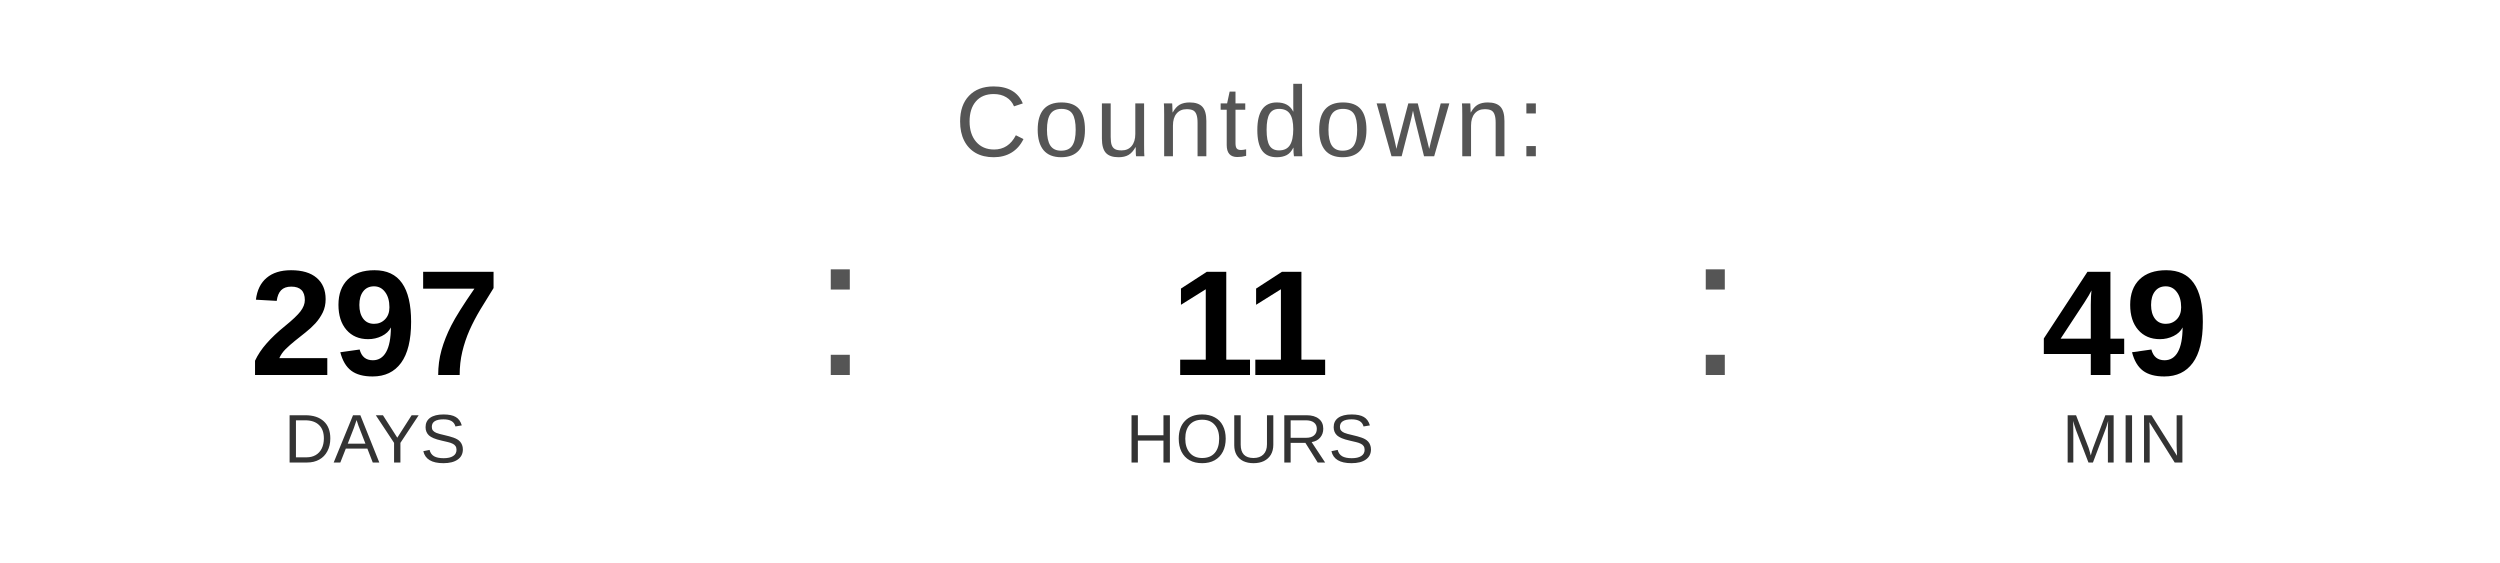
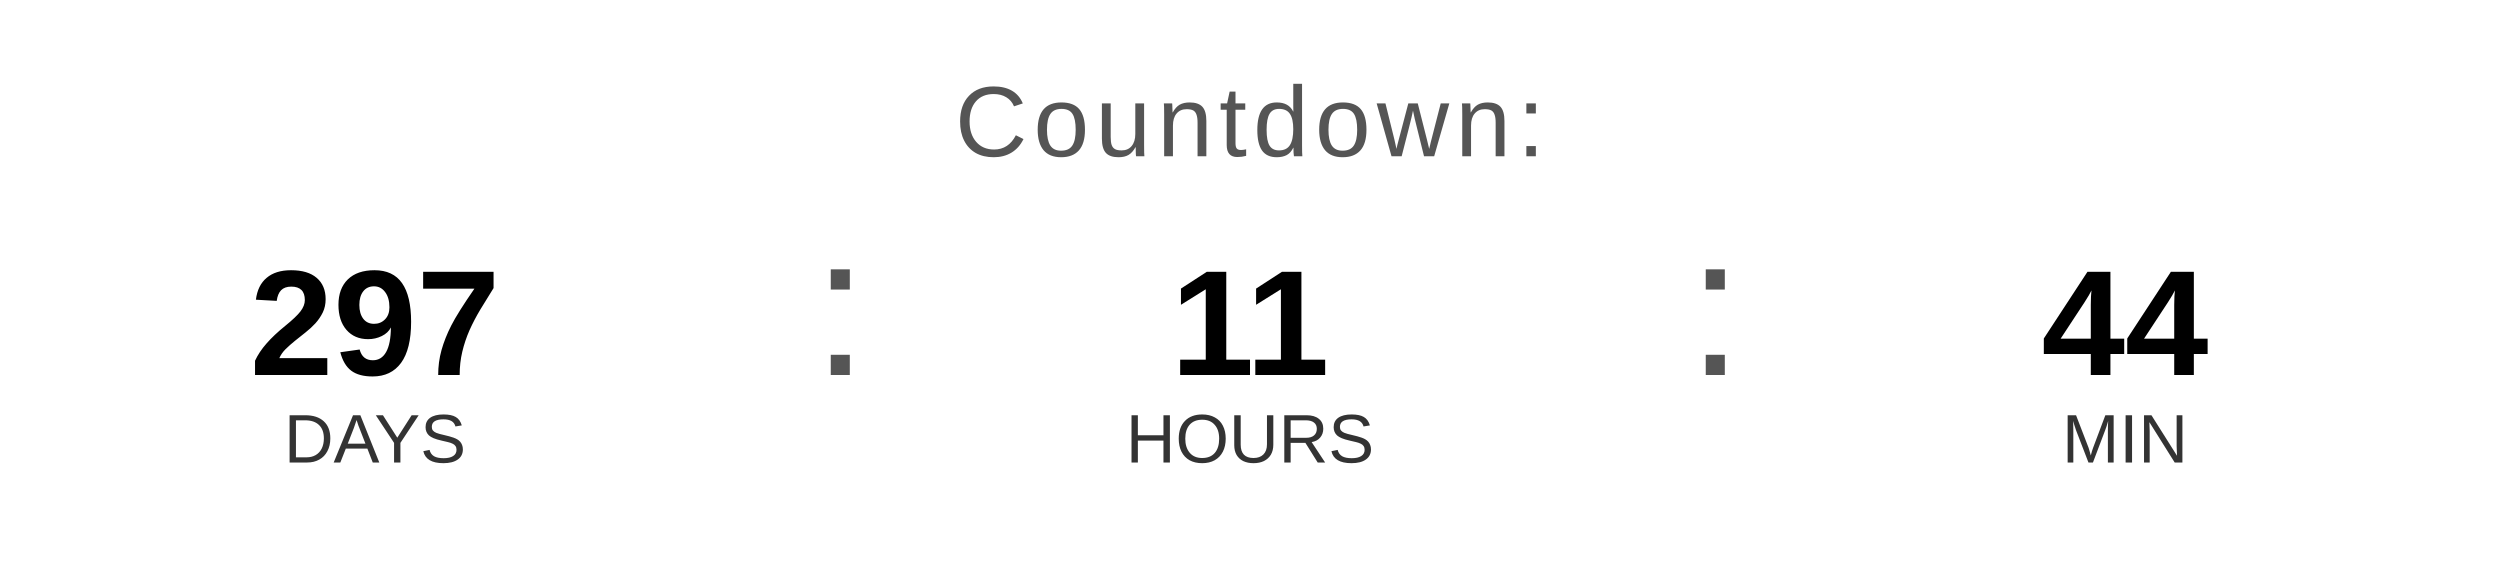
<svg xmlns="http://www.w3.org/2000/svg" width="400" height="90" viewBox="0 0 400 90">
  <text x="200" y="25" font-family="Arial, Helvetica, sans-serif" font-size="16" fill="#555555" text-anchor="middle" letter-spacing="1">
    Countdown:
  </text>
  <text x="60" y="60" font-family="Arial, Helvetica, sans-serif" font-size="24" font-weight="bold" fill="#000000" text-anchor="middle">297</text>
  <text x="60" y="74" font-family="Arial, Helvetica, sans-serif" font-size="11" fill="#333333" text-anchor="middle">DAYS</text>
  <text x="130" y="60" font-family="Arial, sans-serif" font-size="32" fill="#555555">:</text>
  <text x="200" y="60" font-family="Arial, Helvetica, sans-serif" font-size="24" font-weight="bold" fill="#000000" text-anchor="middle">11</text>
  <text x="200" y="74" font-family="Arial, Helvetica, sans-serif" font-size="11" fill="#333333" text-anchor="middle">HOURS</text>
  <text x="270" y="60" font-family="Arial, sans-serif" font-size="32" fill="#555555">:</text>
-   <text x="340" y="60" font-family="Arial, Helvetica, sans-serif" font-size="24" font-weight="bold" fill="#000000" text-anchor="middle">49</text>
+   <text x="340" y="60" font-family="Arial, Helvetica, sans-serif" font-size="24" font-weight="bold" fill="#000000" text-anchor="middle">44</text>
  <text x="340" y="74" font-family="Arial, Helvetica, sans-serif" font-size="11" fill="#333333" text-anchor="middle">MIN</text>
</svg>
